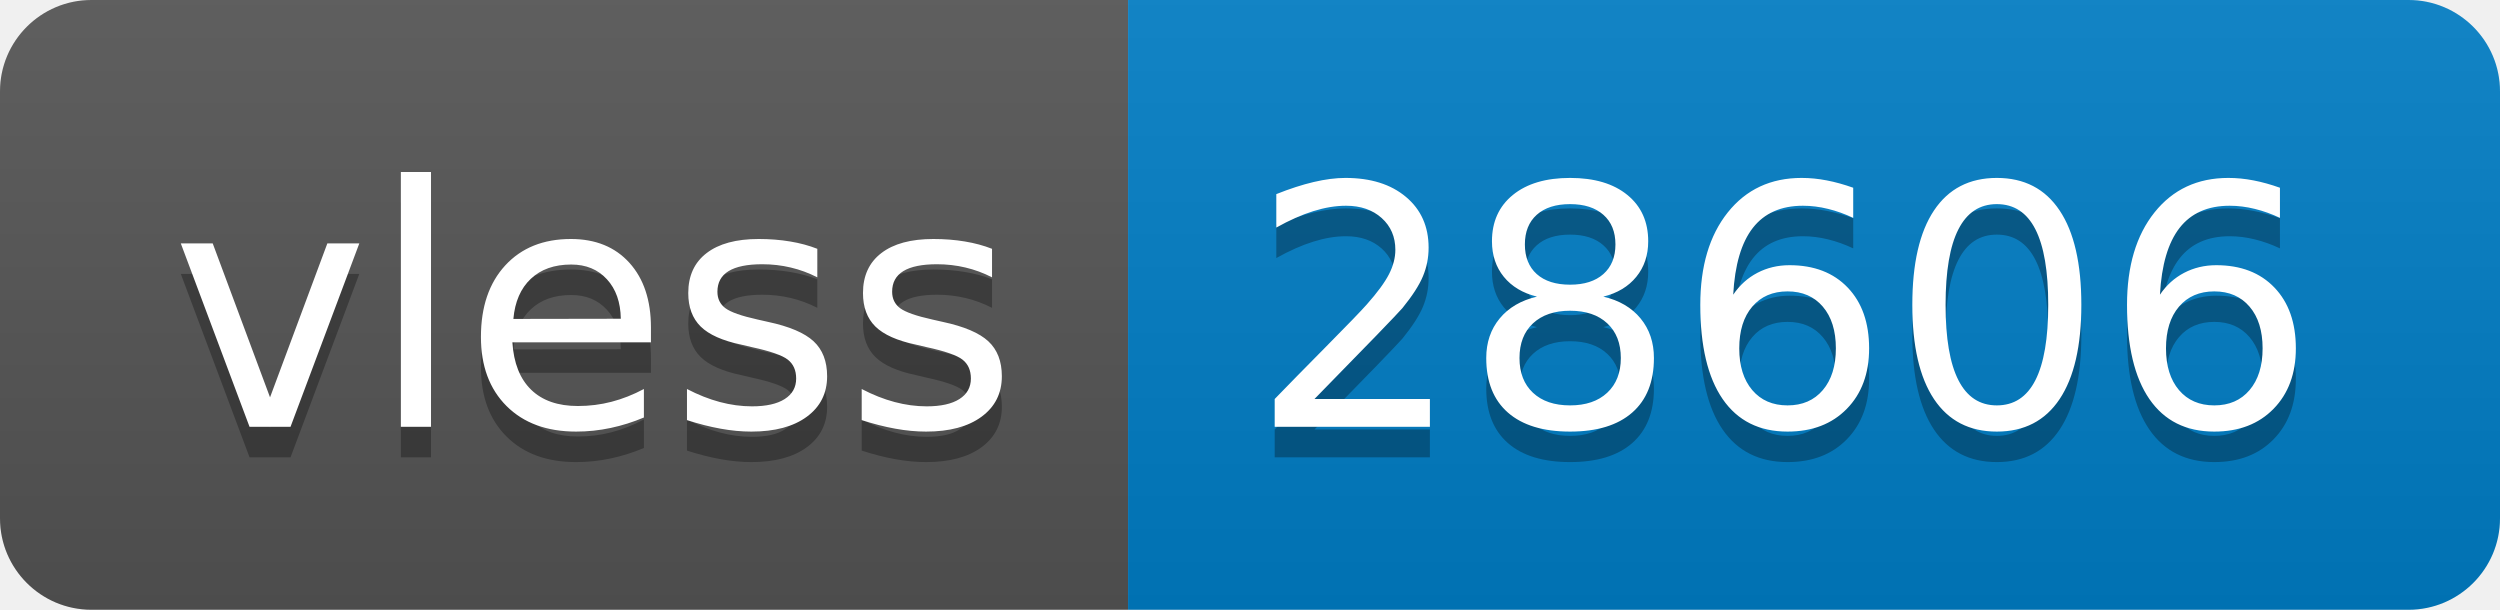
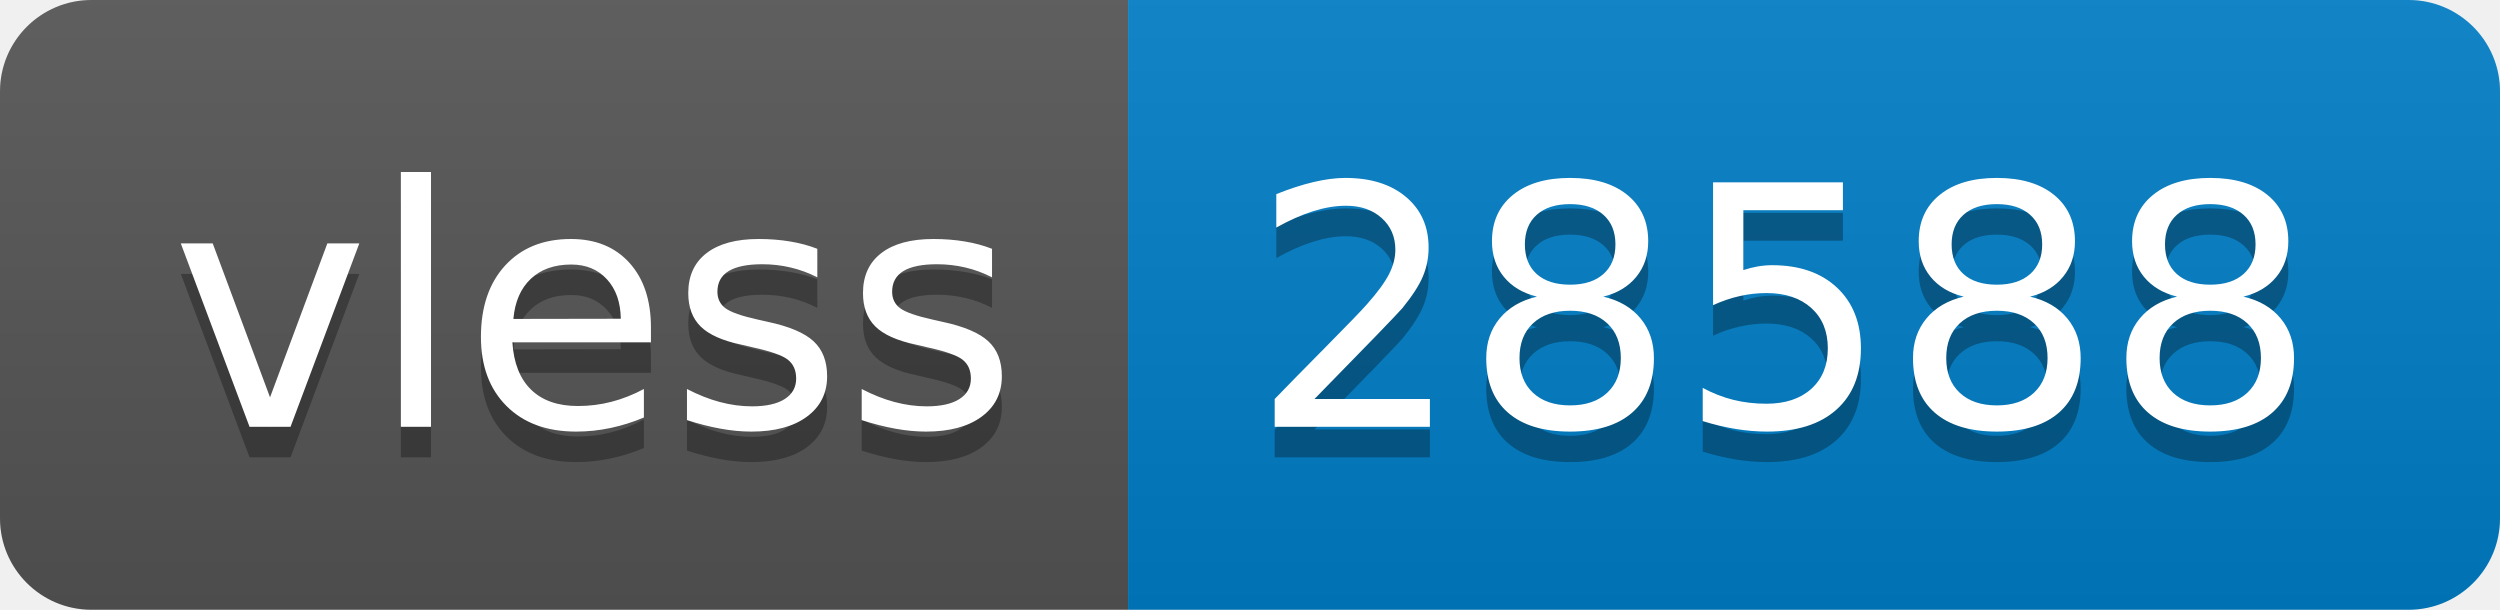
- <svg xmlns="http://www.w3.org/2000/svg" width="82" height="20" role="img" aria-label="vless: 28606">
+ <svg xmlns="http://www.w3.org/2000/svg" width="82" height="20" role="img" aria-label="vless: 28588">
  <linearGradient id="s" x2="0" y2="100%">
    <stop offset="0" stop-color="#bbb" stop-opacity=".1" />
    <stop offset="1" stop-opacity=".1" />
  </linearGradient>
  <clipPath id="r">
    <rect width="82" height="20" rx="3" fill="#fff" />
  </clipPath>
  <g clip-path="url(#r)">
    <rect width="37" height="20" fill="#555" />
    <rect x="37" width="45" height="20" fill="#007ec6" />
    <rect width="82" height="20" fill="url(#s)" />
  </g>
  <g fill="#fff" text-anchor="middle" font-family="Verdana,Geneva,DejaVu Sans,sans-serif" text-rendering="geometricPrecision" font-size="110">
    <text aria-hidden="true" x="195" y="150" fill="#010101" fill-opacity=".3" transform="scale(.1)" textLength="270">vless</text>
    <text x="195" y="140" transform="scale(.1)" fill="#fff" textLength="270">vless</text>
-     <text aria-hidden="true" x="585" y="150" fill="#010101" fill-opacity=".3" transform="scale(.1)" textLength="350">28606</text>
-     <text x="585" y="140" transform="scale(.1)" fill="#fff" textLength="350">28606</text>
+     <text aria-hidden="true" x="585" y="150" fill="#010101" fill-opacity=".3" transform="scale(.1)" textLength="350">28588</text>
+     <text x="585" y="140" transform="scale(.1)" fill="#fff" textLength="350">28588</text>
  </g>
</svg>
